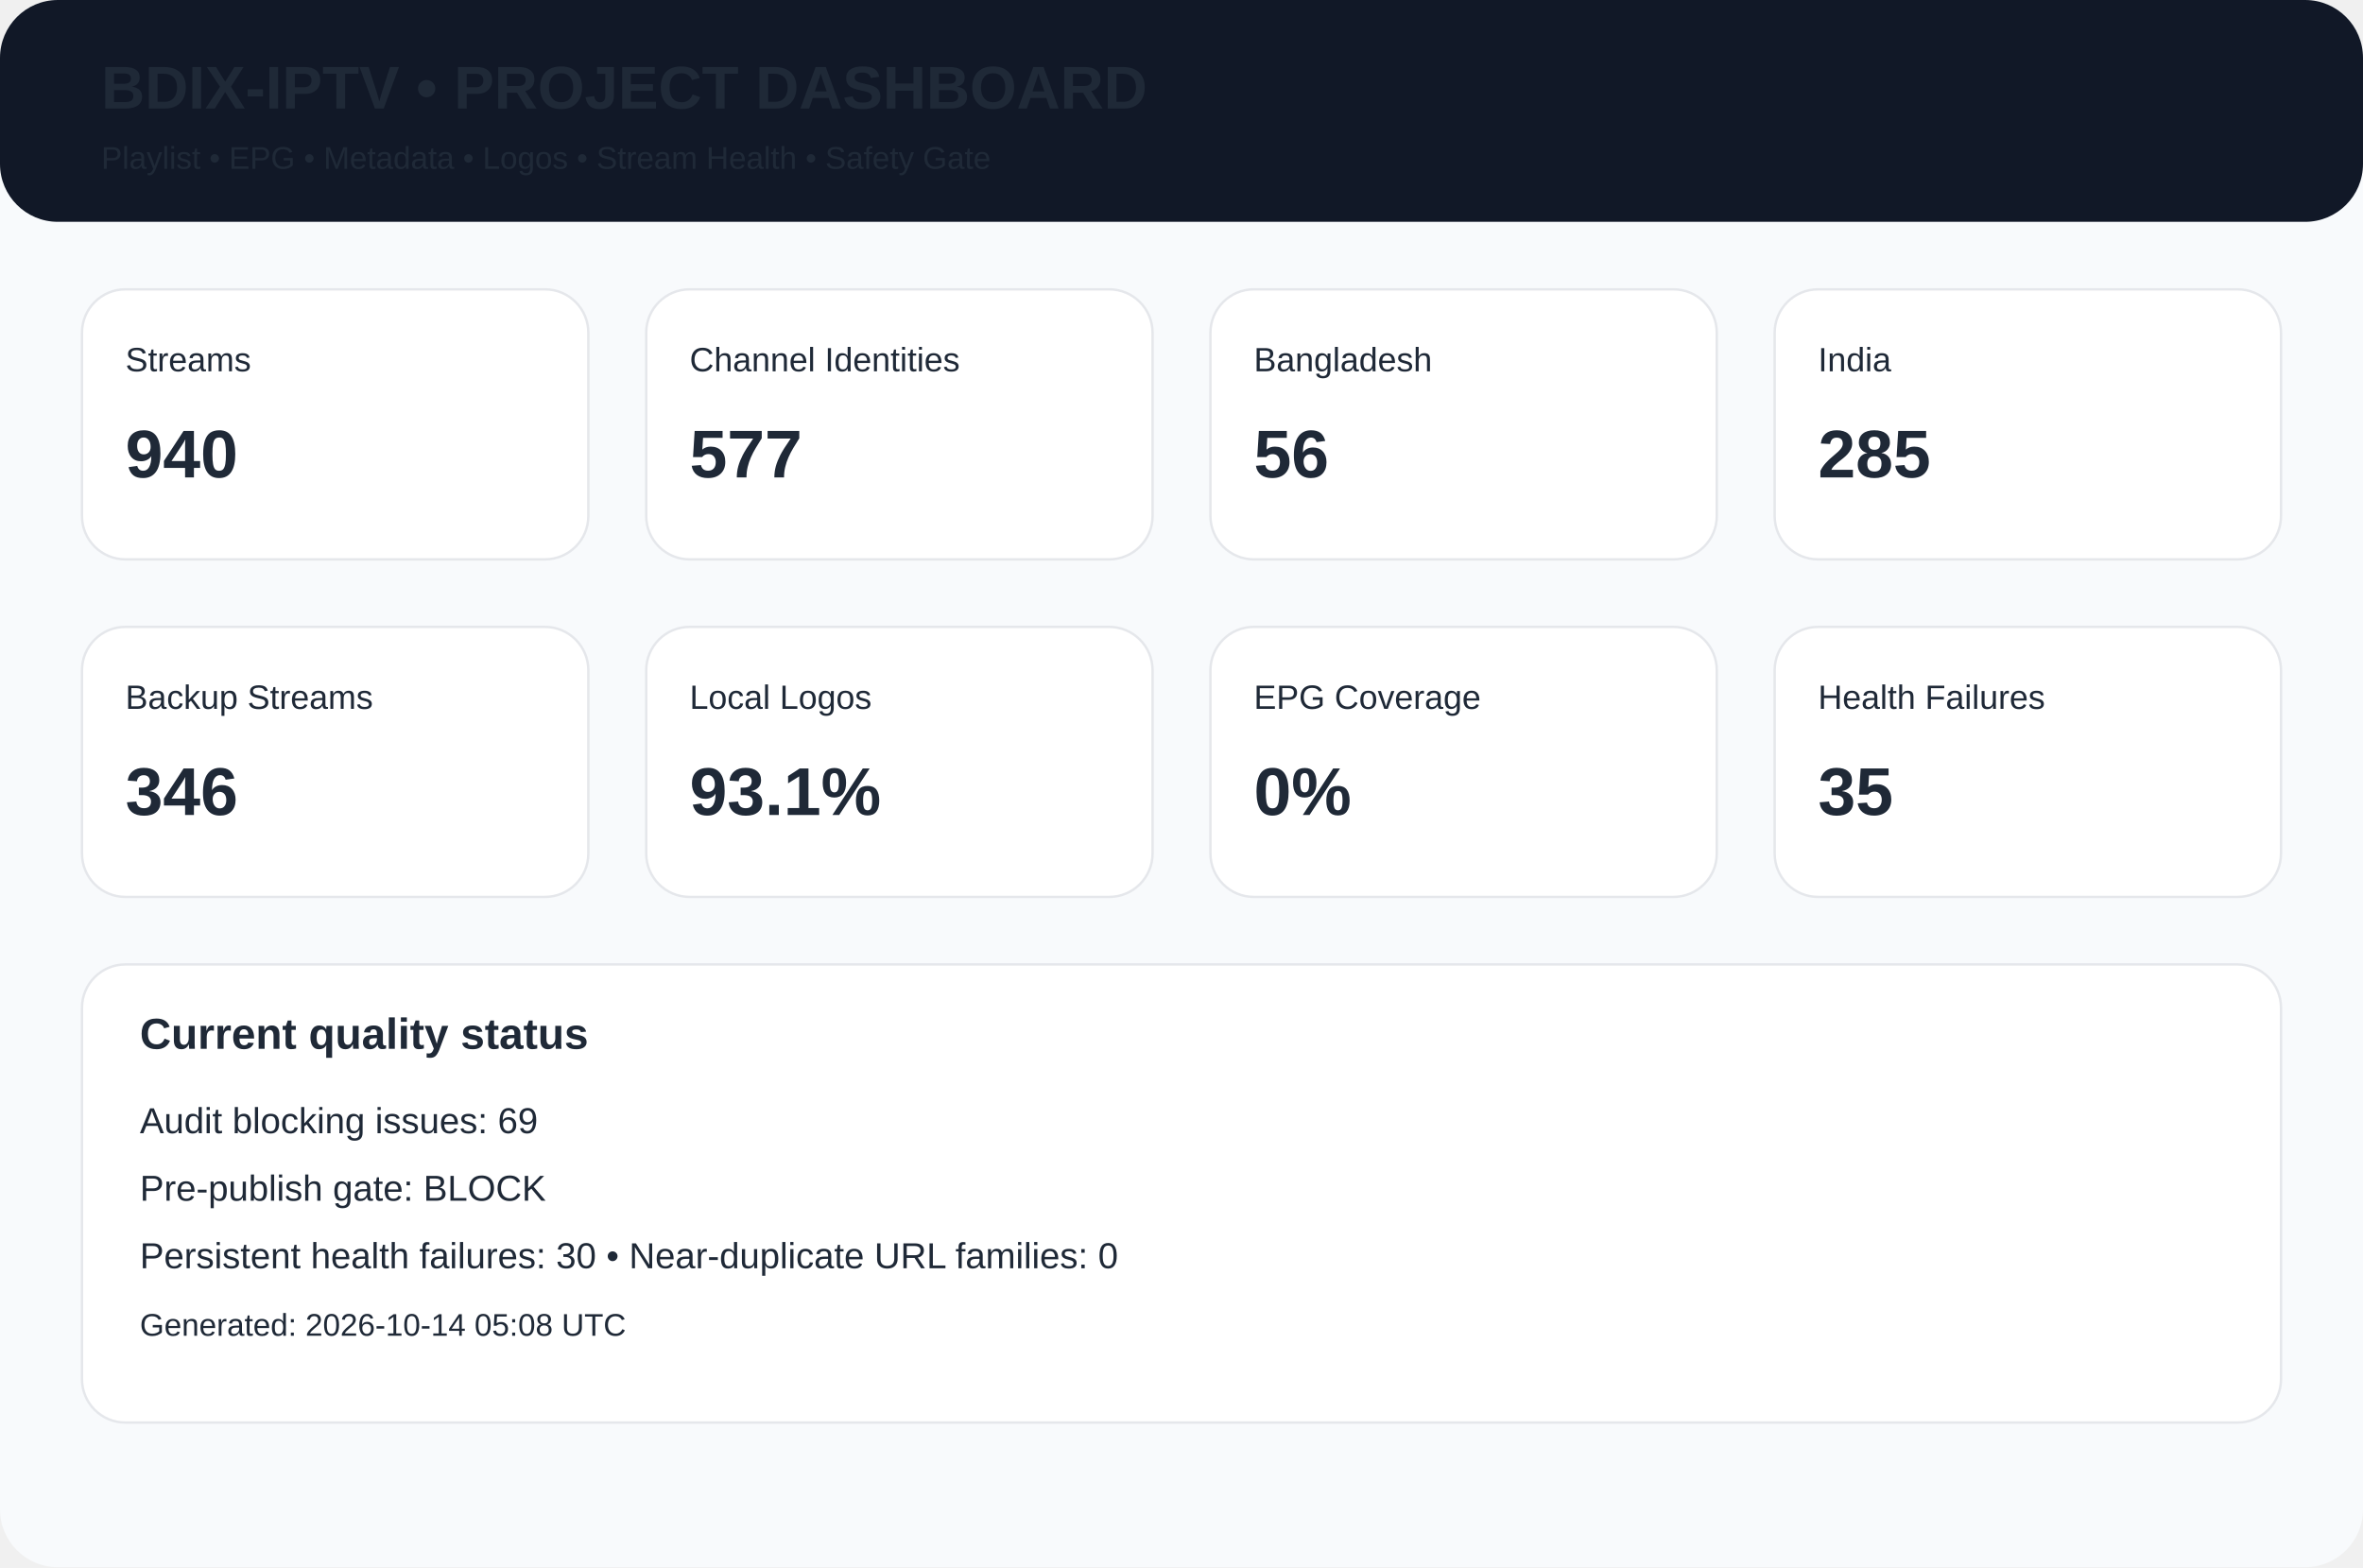
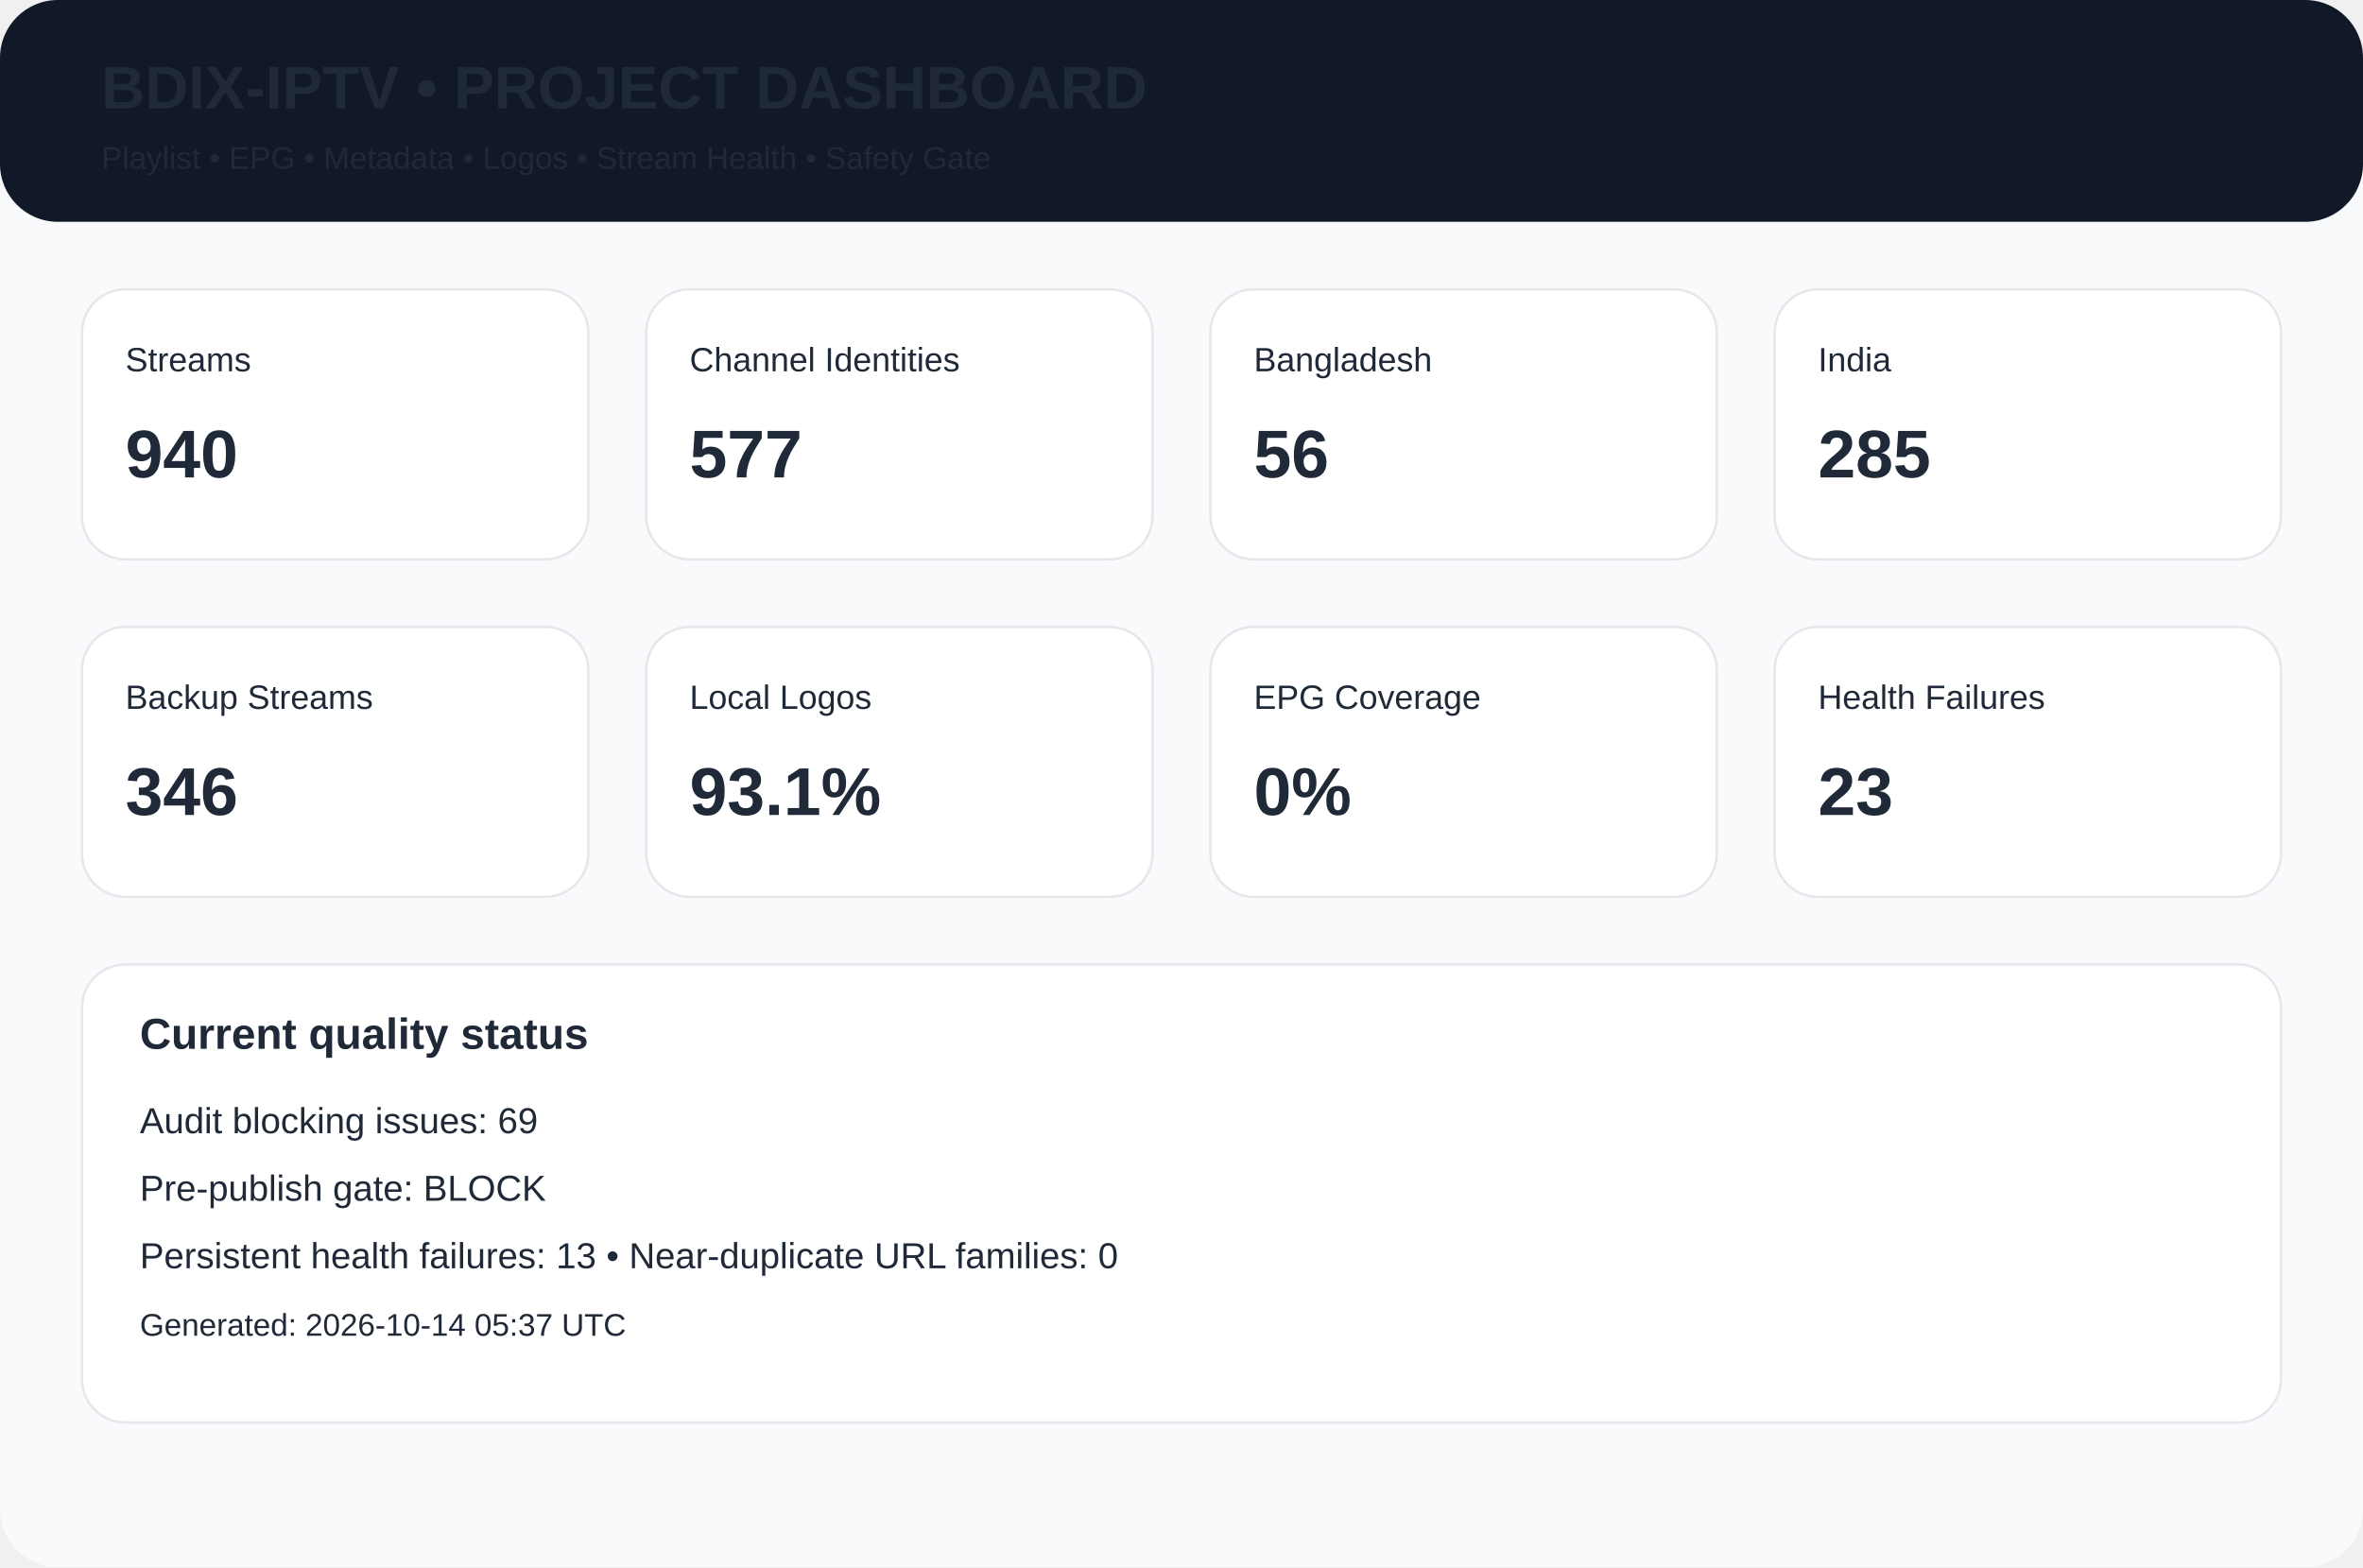
<svg xmlns="http://www.w3.org/2000/svg" width="980" height="650" viewBox="0 0 980 650">
  <rect width="980" height="650" rx="24" fill="#f8fafc" />
  <rect width="980" height="92" rx="24" fill="#111827" />
  <text x="42" y="45" font-family="Arial,Helvetica,sans-serif" font-size="25px" font-weight="700" fill="#1f2937">BDIX-IPTV • PROJECT DASHBOARD</text>
  <text x="42" y="70" font-family="Arial,Helvetica,sans-serif" font-size="13px" font-weight="400" fill="#1f2937">Playlist • EPG • Metadata • Logos • Stream Health • Safety Gate</text>
  <rect x="34" y="120" width="210" height="112" rx="18" fill="white" stroke="#e5e7eb" />
  <text x="52" y="154" font-family="Arial,Helvetica,sans-serif" font-size="14px" font-weight="400" fill="#1f2937">Streams</text>
  <text x="52" y="198" font-family="Arial,Helvetica,sans-serif" font-size="28px" font-weight="700" fill="#1f2937">940</text>
  <rect x="268" y="120" width="210" height="112" rx="18" fill="white" stroke="#e5e7eb" />
  <text x="286" y="154" font-family="Arial,Helvetica,sans-serif" font-size="14px" font-weight="400" fill="#1f2937">Channel Identities</text>
  <text x="286" y="198" font-family="Arial,Helvetica,sans-serif" font-size="28px" font-weight="700" fill="#1f2937">577</text>
  <rect x="502" y="120" width="210" height="112" rx="18" fill="white" stroke="#e5e7eb" />
  <text x="520" y="154" font-family="Arial,Helvetica,sans-serif" font-size="14px" font-weight="400" fill="#1f2937">Bangladesh</text>
  <text x="520" y="198" font-family="Arial,Helvetica,sans-serif" font-size="28px" font-weight="700" fill="#1f2937">56</text>
  <rect x="736" y="120" width="210" height="112" rx="18" fill="white" stroke="#e5e7eb" />
  <text x="754" y="154" font-family="Arial,Helvetica,sans-serif" font-size="14px" font-weight="400" fill="#1f2937">India</text>
  <text x="754" y="198" font-family="Arial,Helvetica,sans-serif" font-size="28px" font-weight="700" fill="#1f2937">285</text>
  <rect x="34" y="260" width="210" height="112" rx="18" fill="white" stroke="#e5e7eb" />
  <text x="52" y="294" font-family="Arial,Helvetica,sans-serif" font-size="14px" font-weight="400" fill="#1f2937">Backup Streams</text>
  <text x="52" y="338" font-family="Arial,Helvetica,sans-serif" font-size="28px" font-weight="700" fill="#1f2937">346</text>
  <rect x="268" y="260" width="210" height="112" rx="18" fill="white" stroke="#e5e7eb" />
  <text x="286" y="294" font-family="Arial,Helvetica,sans-serif" font-size="14px" font-weight="400" fill="#1f2937">Local Logos</text>
  <text x="286" y="338" font-family="Arial,Helvetica,sans-serif" font-size="28px" font-weight="700" fill="#1f2937">93.1%</text>
  <rect x="502" y="260" width="210" height="112" rx="18" fill="white" stroke="#e5e7eb" />
  <text x="520" y="294" font-family="Arial,Helvetica,sans-serif" font-size="14px" font-weight="400" fill="#1f2937">EPG Coverage</text>
  <text x="520" y="338" font-family="Arial,Helvetica,sans-serif" font-size="28px" font-weight="700" fill="#1f2937">0%</text>
  <rect x="736" y="260" width="210" height="112" rx="18" fill="white" stroke="#e5e7eb" />
  <text x="754" y="294" font-family="Arial,Helvetica,sans-serif" font-size="14px" font-weight="400" fill="#1f2937">Health Failures</text>
-   <text x="754" y="338" font-family="Arial,Helvetica,sans-serif" font-size="28px" font-weight="700" fill="#1f2937">35</text>
+   <text x="754" y="338" font-family="Arial,Helvetica,sans-serif" font-size="28px" font-weight="700" fill="#1f2937">23</text>
  <rect x="34" y="400" width="912" height="190" rx="18" fill="white" stroke="#e5e7eb" />
  <text x="58" y="435" font-family="Arial,Helvetica,sans-serif" font-size="18px" font-weight="700" fill="#1f2937">Current quality status</text>
  <text x="58" y="470" font-family="Arial,Helvetica,sans-serif" font-size="15px" font-weight="400" fill="#1f2937">Audit blocking issues: 69</text>
  <text x="58" y="498" font-family="Arial,Helvetica,sans-serif" font-size="15px" font-weight="400" fill="#1f2937">Pre-publish gate: BLOCK</text>
-   <text x="58" y="526" font-family="Arial,Helvetica,sans-serif" font-size="15px" font-weight="400" fill="#1f2937">Persistent health failures: 30 • Near-duplicate URL families: 0</text>
-   <text x="58" y="554" font-family="Arial,Helvetica,sans-serif" font-size="13px" font-weight="400" fill="#1f2937">Generated: 2026-10-14 05:08 UTC</text>
+   <text x="58" y="526" font-family="Arial,Helvetica,sans-serif" font-size="15px" font-weight="400" fill="#1f2937">Persistent health failures: 13 • Near-duplicate URL families: 0</text>
+   <text x="58" y="554" font-family="Arial,Helvetica,sans-serif" font-size="13px" font-weight="400" fill="#1f2937">Generated: 2026-10-14 05:37 UTC</text>
</svg>
